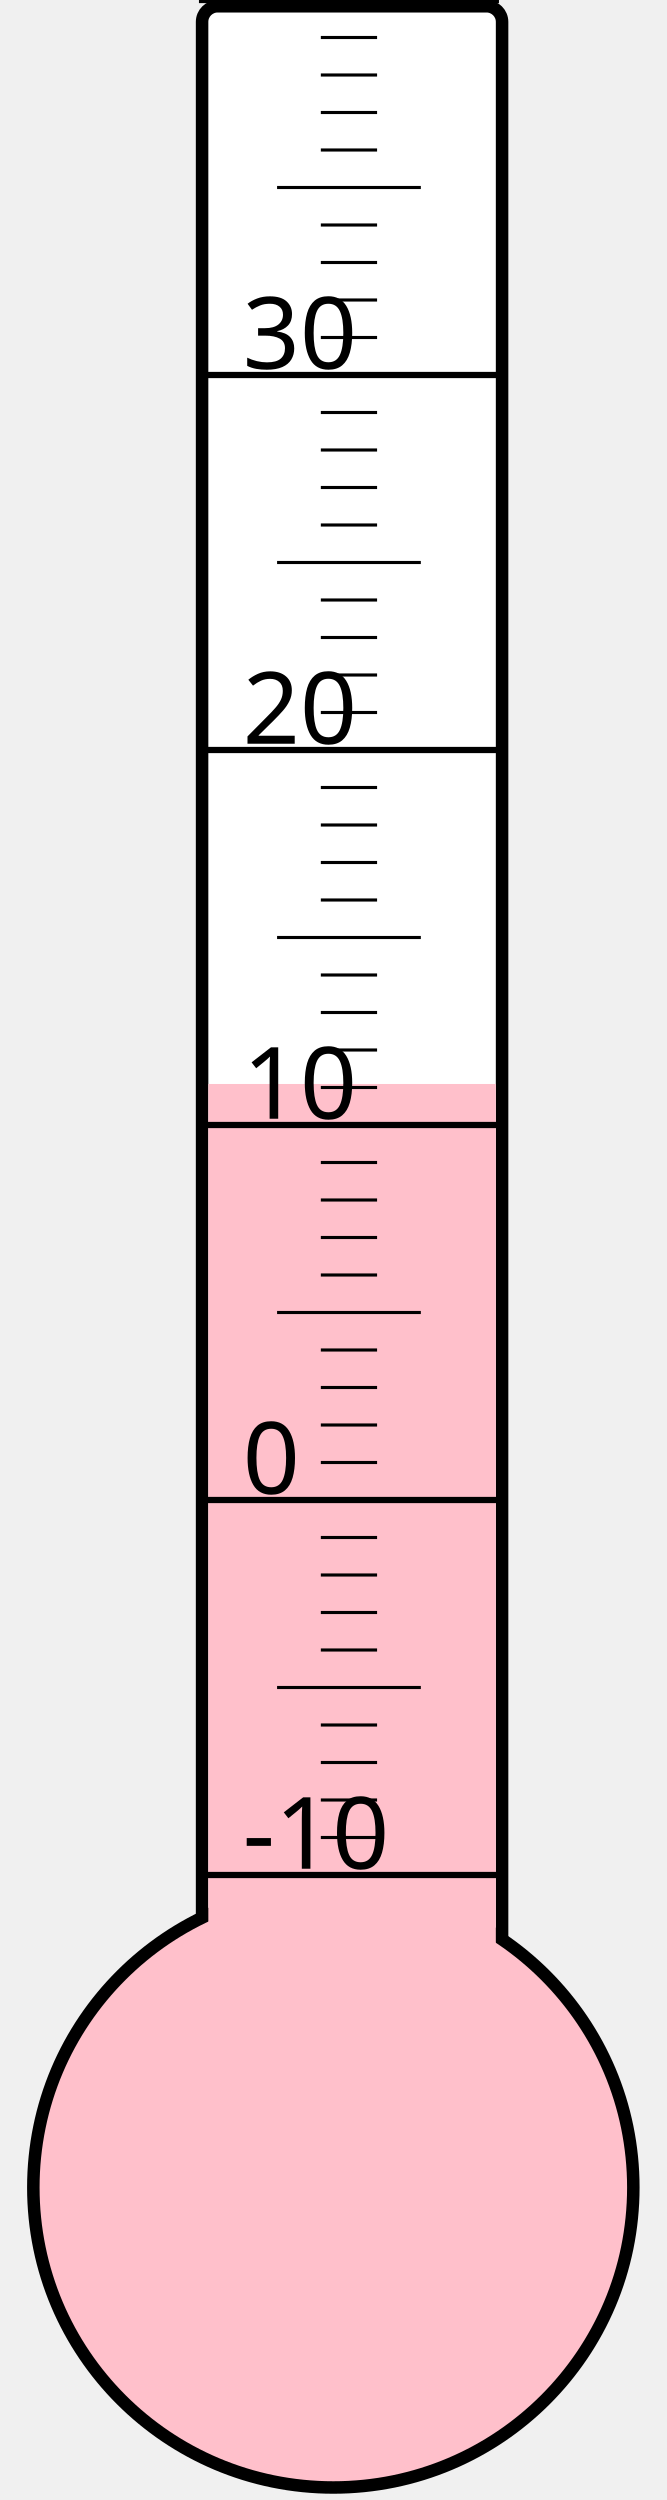
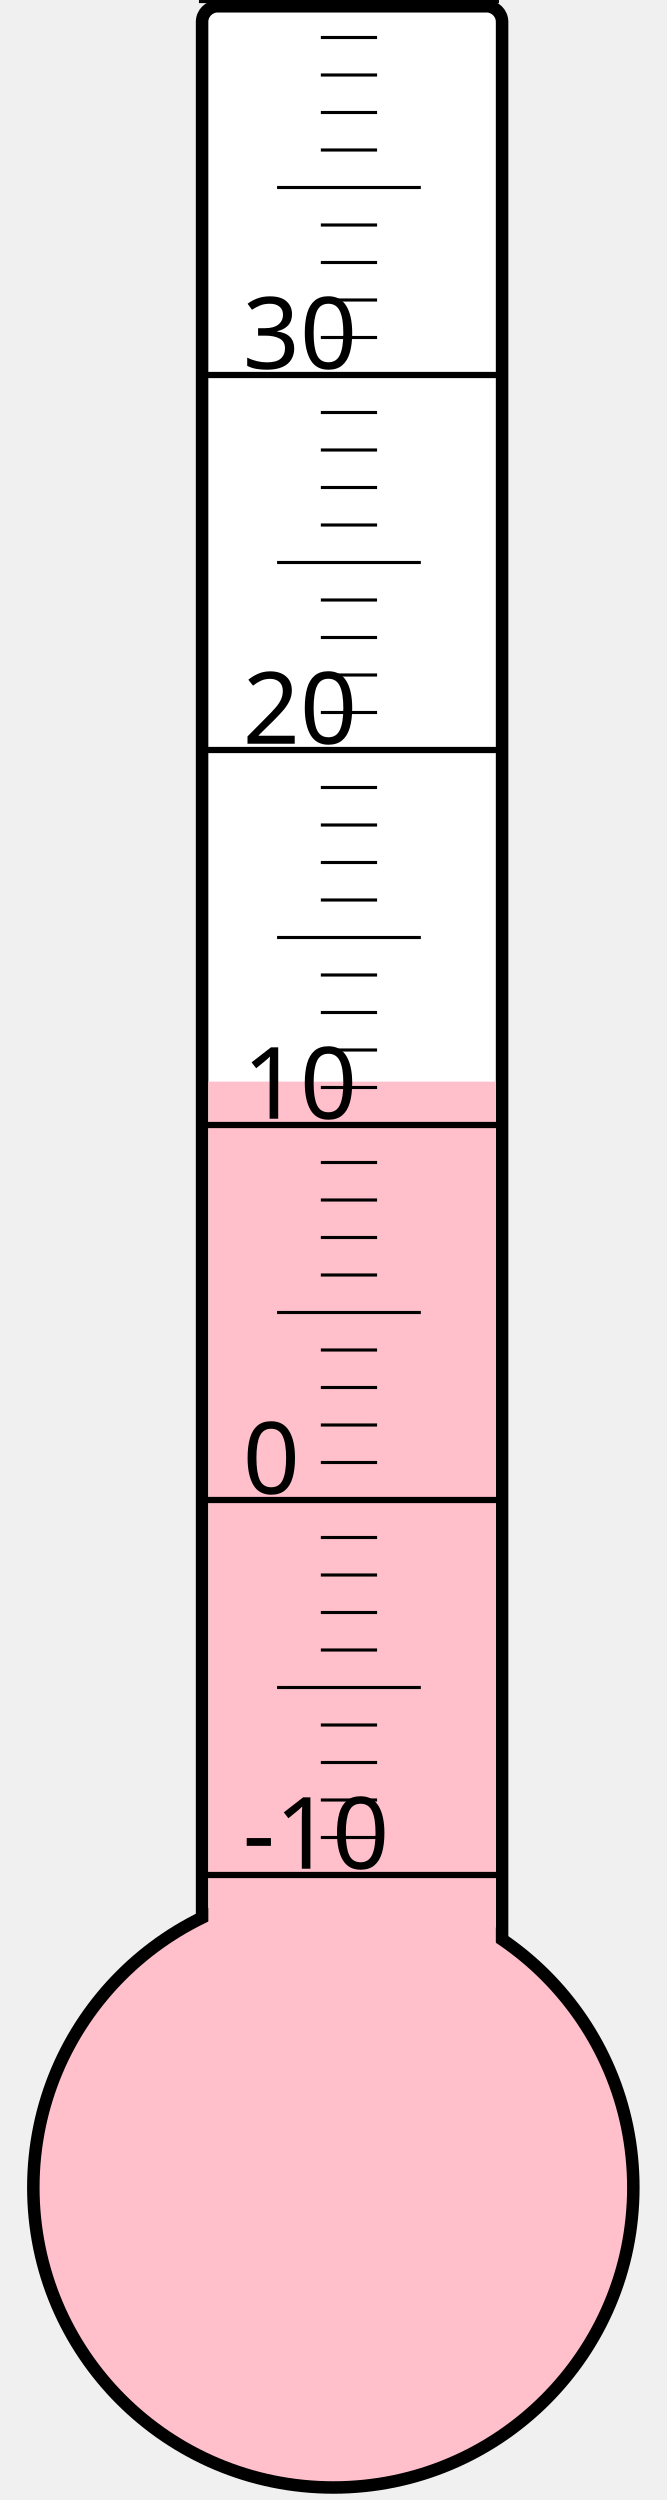
<svg xmlns="http://www.w3.org/2000/svg" width="40px" height="150px" viewBox="0 0 200 800">
  <rect width="200" height="800" x="0" y="0" style="fill: #ffffeb; fill-opacity: 0;" />
  <rect width="96" height="680" x="58" y="2" rx="5" ry="5" style="fill: white; fill-opacity: 1; stroke: black; stroke-width: 4;" />
  <circle cx="100" cy="700" r="96" style="fill: pink; stroke: black; stroke-width: 4;" />
-   <rect width="92" height="353.125" x="60" y="346.875" style="fill: pink; fill-opacity: 1; stroke-width: 0;" />
+   <rect width="92" height="353.875" x="60" y="346.125" style="fill: pink; fill-opacity: 1; stroke-width: 0;" />
  <text x="71" y="598" style="font-family: sans-serif; font-size: 24pt;">-10</text>
  <text x="71" y="478" style="font-family: sans-serif; font-size: 24pt;">0</text>
  <text x="71" y="358" style="font-family: sans-serif; font-size: 24pt;">10</text>
  <text x="71" y="238" style="font-family: sans-serif; font-size: 24pt;">20</text>
  <text x="71" y="118" style="font-family: sans-serif; font-size: 24pt;">30</text>
  <g style="stroke: black;">
    <line x1="57" y1="600" x2="153" y2="600" style="stroke-width: 2;" />
    <line x1="96" y1="588" x2="114" y2="588" style="stroke-width: 1;" />
    <line x1="96" y1="576" x2="114" y2="576" style="stroke-width: 1;" />
    <line x1="96" y1="564" x2="114" y2="564" style="stroke-width: 1;" />
    <line x1="96" y1="552" x2="114" y2="552" style="stroke-width: 1;" />
    <line x1="82" y1="540" x2="128" y2="540" style="stroke-width: 1;" />
    <line x1="96" y1="528" x2="114" y2="528" style="stroke-width: 1;" />
    <line x1="96" y1="516" x2="114" y2="516" style="stroke-width: 1;" />
    <line x1="96" y1="504" x2="114" y2="504" style="stroke-width: 1;" />
    <line x1="96" y1="492" x2="114" y2="492" style="stroke-width: 1;" />
    <line x1="57" y1="480" x2="153" y2="480" style="stroke-width: 2;" />
    <line x1="96" y1="468" x2="114" y2="468" style="stroke-width: 1;" />
    <line x1="96" y1="456" x2="114" y2="456" style="stroke-width: 1;" />
    <line x1="96" y1="444" x2="114" y2="444" style="stroke-width: 1;" />
    <line x1="96" y1="432" x2="114" y2="432" style="stroke-width: 1;" />
    <line x1="82" y1="420" x2="128" y2="420" style="stroke-width: 1;" />
    <line x1="96" y1="408" x2="114" y2="408" style="stroke-width: 1;" />
    <line x1="96" y1="396" x2="114" y2="396" style="stroke-width: 1;" />
    <line x1="96" y1="384" x2="114" y2="384" style="stroke-width: 1;" />
    <line x1="96" y1="372" x2="114" y2="372" style="stroke-width: 1;" />
    <line x1="57" y1="360" x2="153" y2="360" style="stroke-width: 2;" />
    <line x1="96" y1="348" x2="114" y2="348" style="stroke-width: 1;" />
    <line x1="96" y1="336" x2="114" y2="336" style="stroke-width: 1;" />
    <line x1="96" y1="324" x2="114" y2="324" style="stroke-width: 1;" />
    <line x1="96" y1="312" x2="114" y2="312" style="stroke-width: 1;" />
    <line x1="82" y1="300" x2="128" y2="300" style="stroke-width: 1;" />
    <line x1="96" y1="288" x2="114" y2="288" style="stroke-width: 1;" />
    <line x1="96" y1="276" x2="114" y2="276" style="stroke-width: 1;" />
    <line x1="96" y1="264" x2="114" y2="264" style="stroke-width: 1;" />
    <line x1="96" y1="252" x2="114" y2="252" style="stroke-width: 1;" />
    <line x1="57" y1="240" x2="153" y2="240" style="stroke-width: 2;" />
    <line x1="96" y1="228" x2="114" y2="228" style="stroke-width: 1;" />
    <line x1="96" y1="216" x2="114" y2="216" style="stroke-width: 1;" />
    <line x1="96" y1="204" x2="114" y2="204" style="stroke-width: 1;" />
    <line x1="96" y1="192" x2="114" y2="192" style="stroke-width: 1;" />
    <line x1="82" y1="180" x2="128" y2="180" style="stroke-width: 1;" />
    <line x1="96" y1="168" x2="114" y2="168" style="stroke-width: 1;" />
    <line x1="96" y1="156" x2="114" y2="156" style="stroke-width: 1;" />
    <line x1="96" y1="144" x2="114" y2="144" style="stroke-width: 1;" />
    <line x1="96" y1="132" x2="114" y2="132" style="stroke-width: 1;" />
    <line x1="57" y1="120" x2="153" y2="120" style="stroke-width: 2;" />
    <line x1="96" y1="108" x2="114" y2="108" style="stroke-width: 1;" />
    <line x1="96" y1="96" x2="114" y2="96" style="stroke-width: 1;" />
    <line x1="96" y1="84" x2="114" y2="84" style="stroke-width: 1;" />
    <line x1="96" y1="72" x2="114" y2="72" style="stroke-width: 1;" />
    <line x1="82" y1="60" x2="128" y2="60" style="stroke-width: 1;" />
    <line x1="96" y1="48" x2="114" y2="48" style="stroke-width: 1;" />
    <line x1="96" y1="36" x2="114" y2="36" style="stroke-width: 1;" />
    <line x1="96" y1="24" x2="114" y2="24" style="stroke-width: 1;" />
    <line x1="96" y1="12" x2="114" y2="12" style="stroke-width: 1;" />
    <line x1="57" y1="0" x2="153" y2="0" style="stroke-width: 2;" />
  </g>
</svg>
